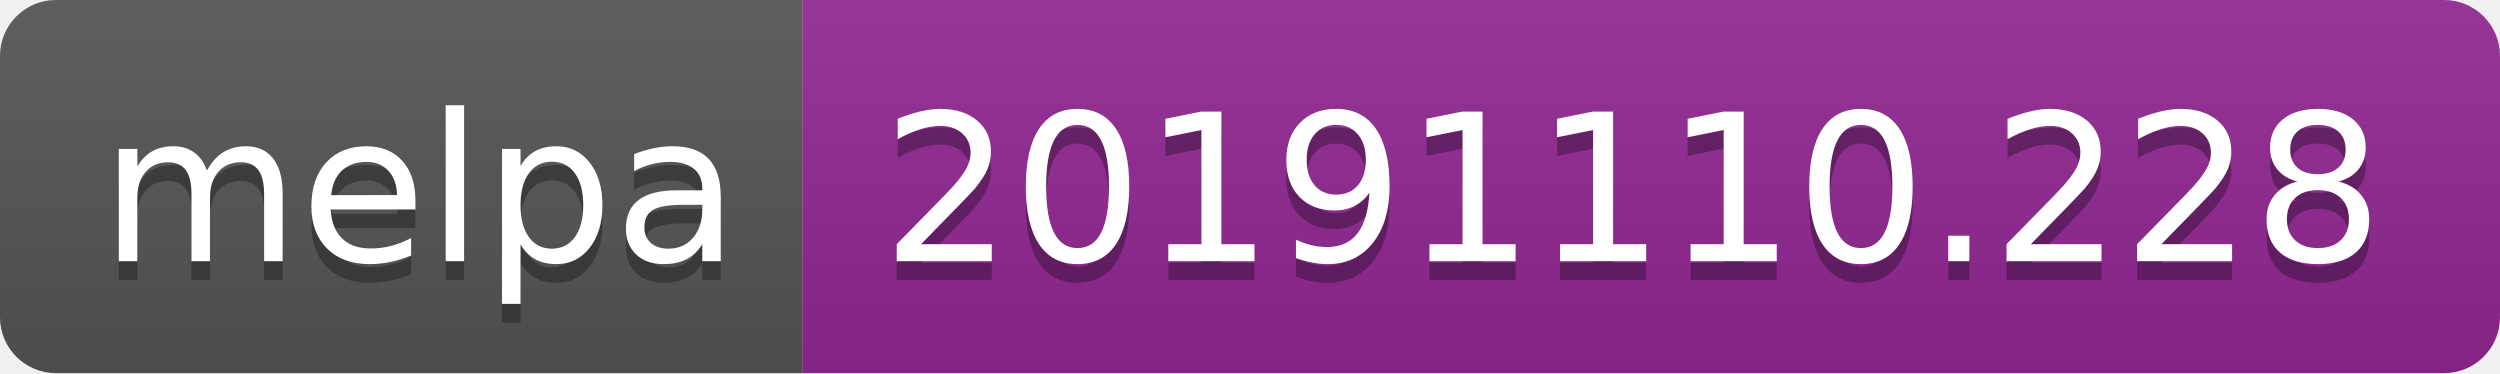
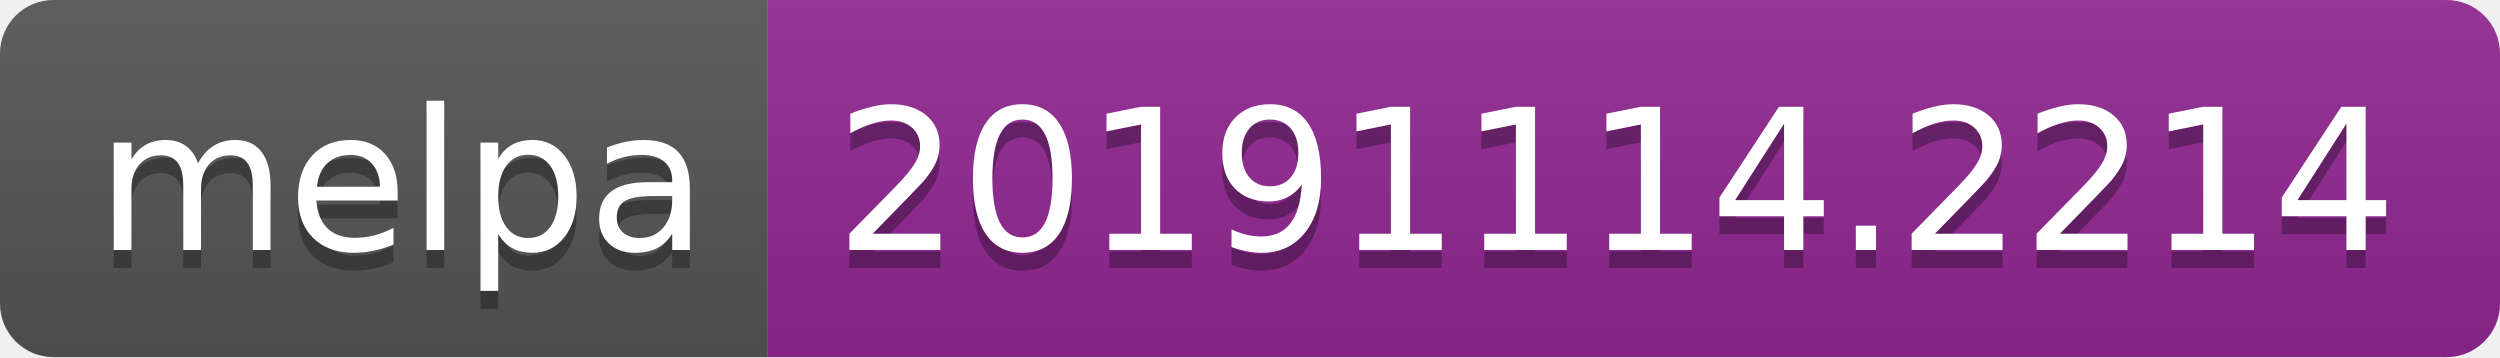
- <svg xmlns="http://www.w3.org/2000/svg" width="134" height="20">
+ <svg xmlns="http://www.w3.org/2000/svg" width="140" height="20">
  <linearGradient id="b" x2="0" y2="100%">
    <stop offset="0" stop-color="#bbb" stop-opacity=".1" />
    <stop offset="1" stop-opacity=".1" />
  </linearGradient>
  <clipPath id="a">
-     <rect width="134" height="20" rx="3" fill="#fff" />
+     <rect width="140" height="20" rx="3" fill="#fff" />
  </clipPath>
  <g clip-path="url(#a)">
    <path fill="#555" d="M0 0h43v20H0z" />
-     <path fill="#922793" d="M43 0h91v20H43z" />
-     <path fill="url(#b)" d="M0 0h134v20H0z" />
+     <path fill="#922793" d="M43 0h97v20H43z" />
+     <path fill="url(#b)" d="M0 0h140v20H0z" />
  </g>
  <g fill="#fff" text-anchor="middle" font-family="DejaVu Sans,Verdana,Geneva,sans-serif" font-size="110">
    <text x="225" y="150" fill="#010101" fill-opacity=".3" transform="scale(.1)" textLength="330">melpa</text>
    <text x="225" y="140" transform="scale(.1)" textLength="330">melpa</text>
-     <text x="875" y="150" fill="#010101" fill-opacity=".3" transform="scale(.1)" textLength="810">20191110.228</text>
-     <text x="875" y="140" transform="scale(.1)" textLength="810">20191110.228</text>
+     <text x="905" y="150" fill="#010101" fill-opacity=".3" transform="scale(.1)" textLength="870">20191114.2214</text>
+     <text x="905" y="140" transform="scale(.1)" textLength="870">20191114.2214</text>
  </g>
</svg>
